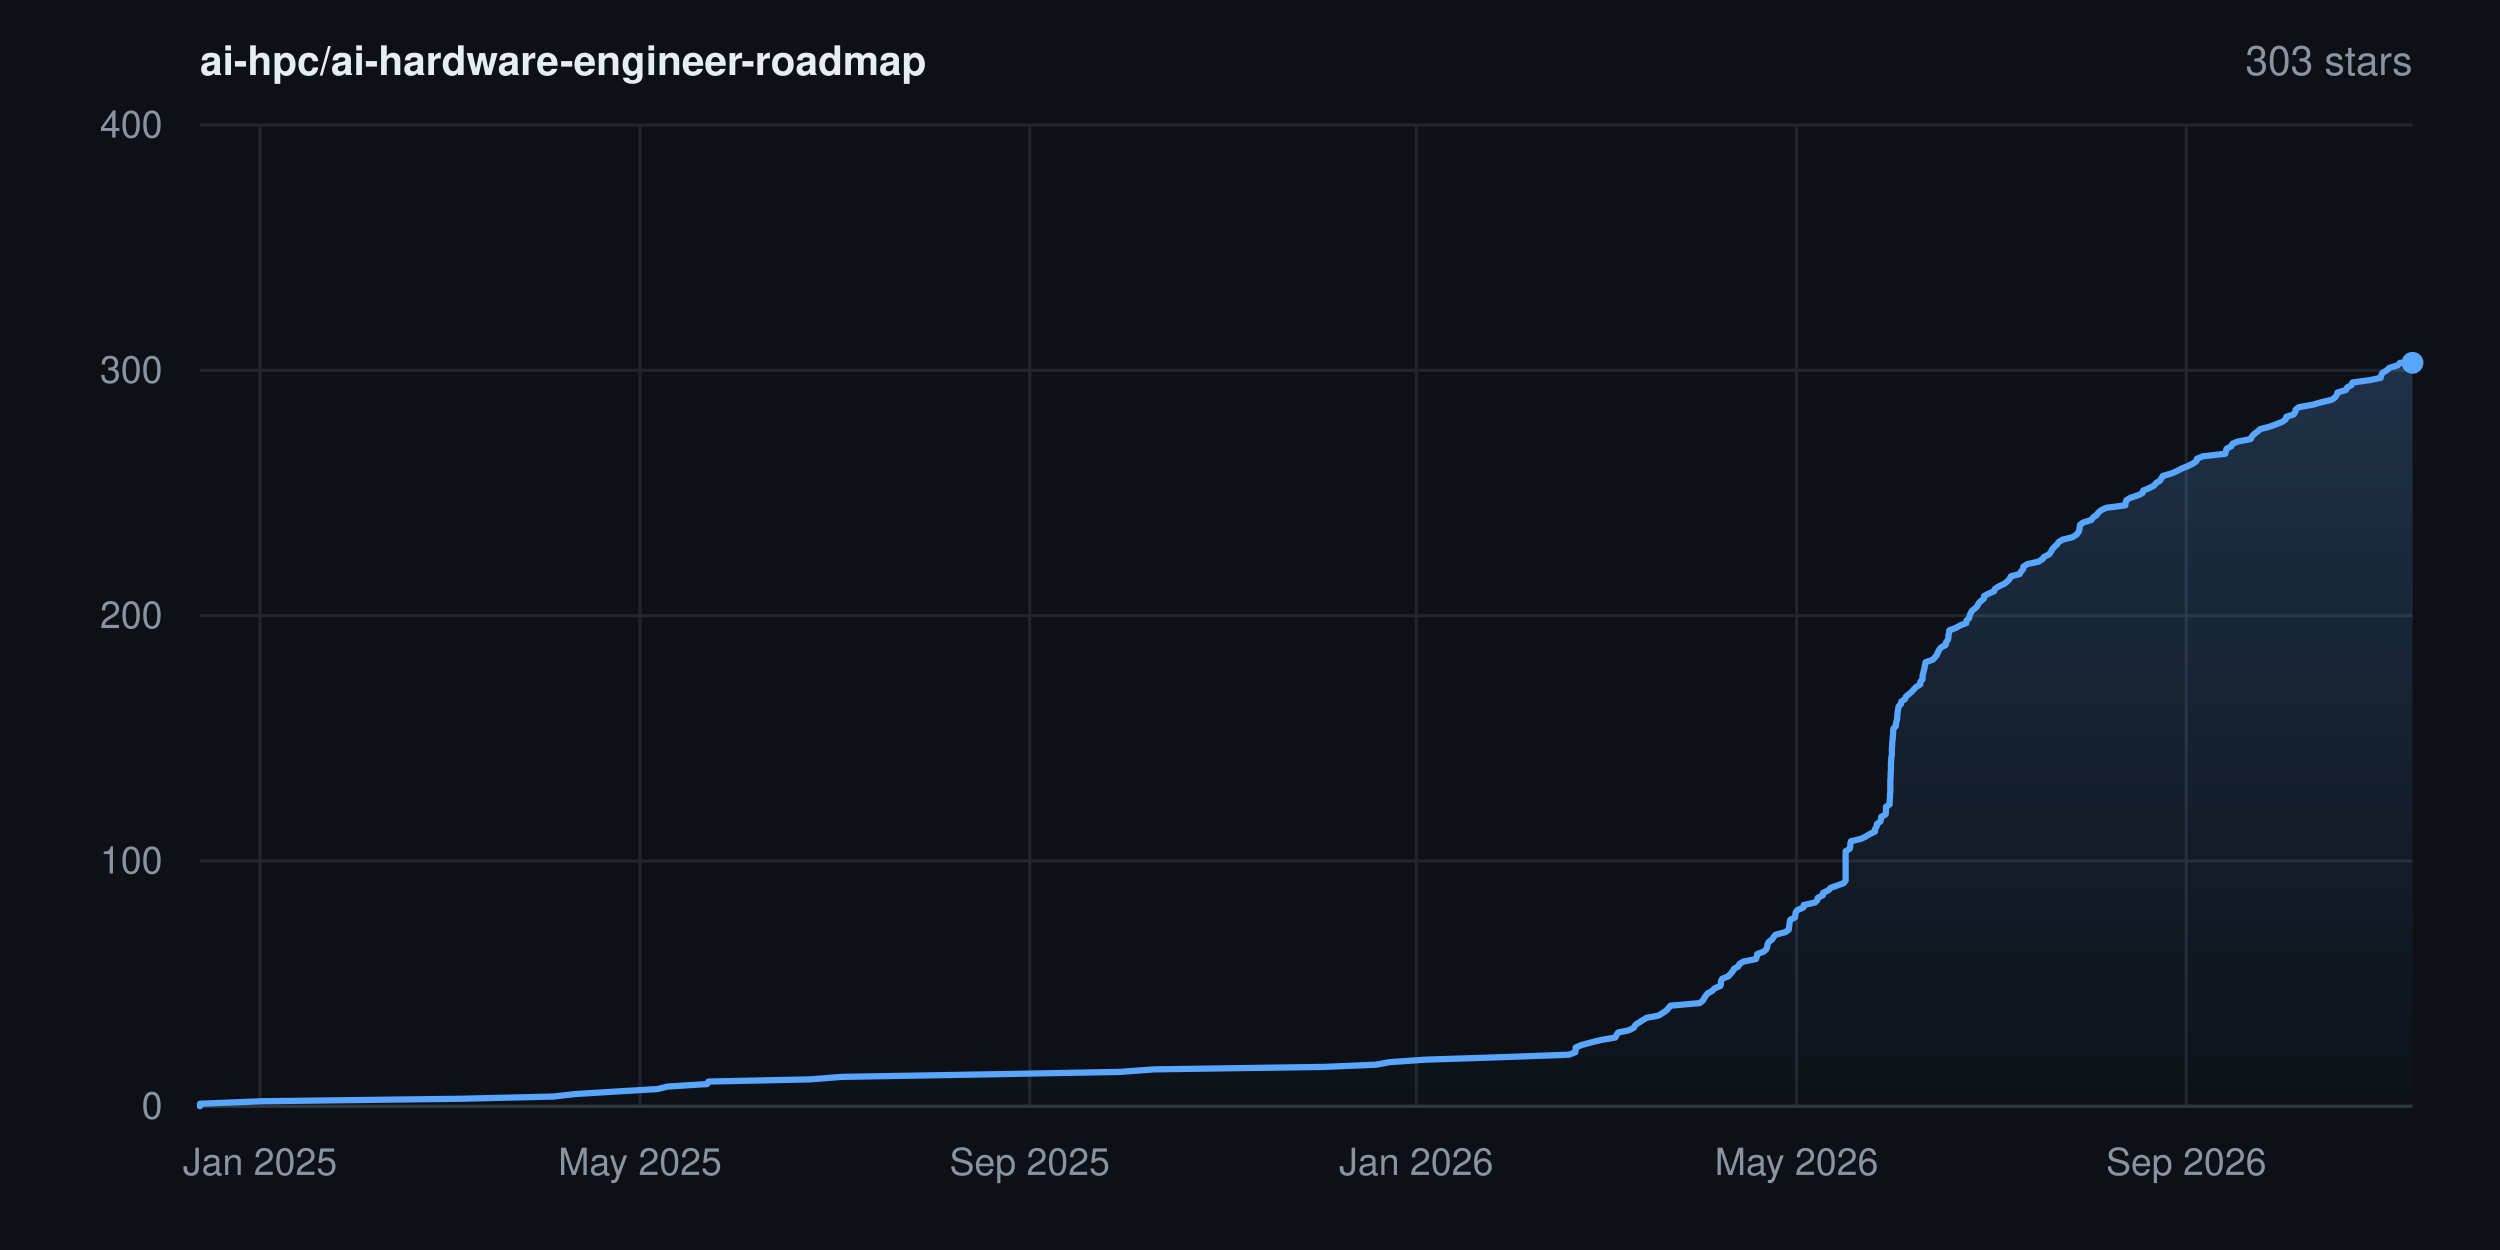
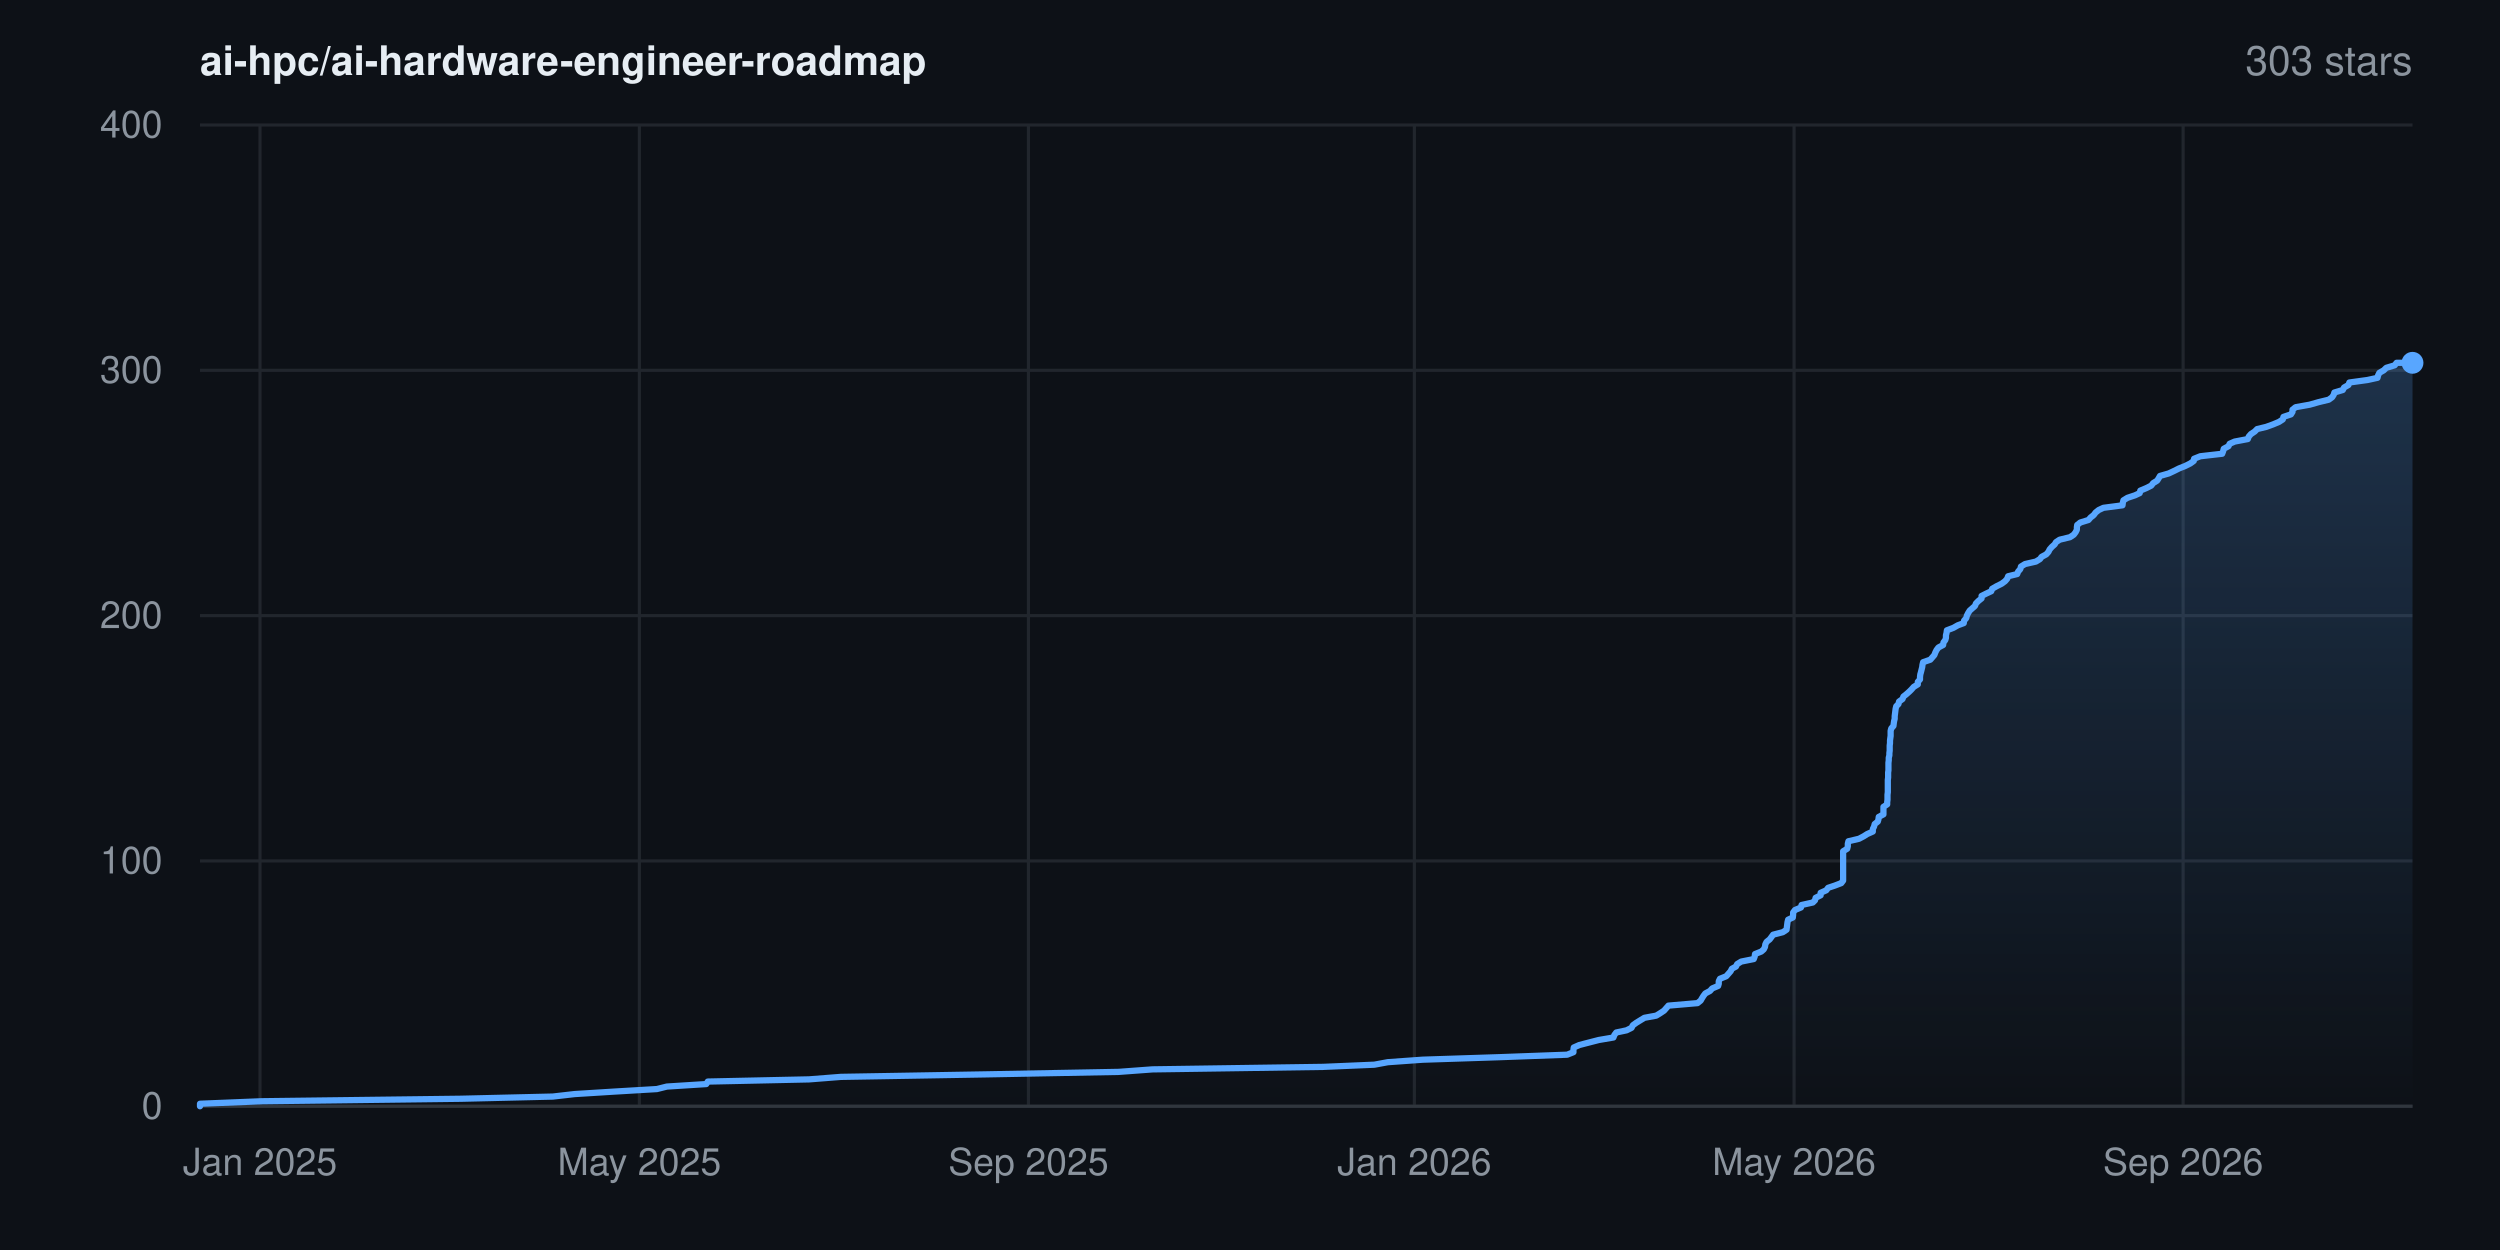
<svg xmlns="http://www.w3.org/2000/svg" width="800" height="400" viewBox="0 0 800 400" font-family="-apple-system,BlinkMacSystemFont,'Segoe UI',Helvetica,Arial,sans-serif" role="img" aria-label="Star history for ai-hpc/ai-hardware-engineer-roadmap: 303 stars">
  <rect width="800" height="400" fill="#0d1117" />
  <defs>
    <linearGradient id="area" x1="0" y1="0" x2="0" y2="1">
      <stop offset="0%" stop-color="#58a6ff" stop-opacity="0.22" />
      <stop offset="100%" stop-color="#58a6ff" stop-opacity="0" />
    </linearGradient>
  </defs>
  <line x1="64" y1="354.0" x2="772" y2="354.0" stroke="#21262d" stroke-width="1" />
  <text x="52" y="358.0" text-anchor="end" font-size="12" fill="#8b949e">0</text>
  <line x1="64" y1="275.5" x2="772" y2="275.5" stroke="#21262d" stroke-width="1" />
  <text x="52" y="279.5" text-anchor="end" font-size="12" fill="#8b949e">100</text>
  <line x1="64" y1="197.0" x2="772" y2="197.0" stroke="#21262d" stroke-width="1" />
  <text x="52" y="201.0" text-anchor="end" font-size="12" fill="#8b949e">200</text>
  <line x1="64" y1="118.5" x2="772" y2="118.5" stroke="#21262d" stroke-width="1" />
  <text x="52" y="122.5" text-anchor="end" font-size="12" fill="#8b949e">300</text>
  <line x1="64" y1="40.0" x2="772" y2="40.0" stroke="#21262d" stroke-width="1" />
  <text x="52" y="44.0" text-anchor="end" font-size="12" fill="#8b949e">400</text>
  <line x1="83.2" y1="40" x2="83.2" y2="354" stroke="#21262d" stroke-width="1" />
  <text x="83.2" y="376" text-anchor="middle" font-size="12" fill="#8b949e">Jan 2025</text>
-   <line x1="204.8" y1="40" x2="204.8" y2="354" stroke="#21262d" stroke-width="1" />
-   <text x="204.8" y="376" text-anchor="middle" font-size="12" fill="#8b949e">May 2025</text>
-   <line x1="329.5" y1="40" x2="329.5" y2="354" stroke="#21262d" stroke-width="1" />
-   <text x="329.5" y="376" text-anchor="middle" font-size="12" fill="#8b949e">Sep 2025</text>
-   <line x1="453.2" y1="40" x2="453.2" y2="354" stroke="#21262d" stroke-width="1" />
-   <text x="453.2" y="376" text-anchor="middle" font-size="12" fill="#8b949e">Jan 2026</text>
-   <line x1="574.9" y1="40" x2="574.9" y2="354" stroke="#21262d" stroke-width="1" />
-   <text x="574.9" y="376" text-anchor="middle" font-size="12" fill="#8b949e">May 2026</text>
-   <line x1="699.6" y1="40" x2="699.6" y2="354" stroke="#21262d" stroke-width="1" />
-   <text x="699.6" y="376" text-anchor="middle" font-size="12" fill="#8b949e">Sep 2026</text>
+   <line x1="204.6" y1="40" x2="204.6" y2="354" stroke="#21262d" stroke-width="1" />
+   <text x="204.6" y="376" text-anchor="middle" font-size="12" fill="#8b949e">May 2025</text>
+   <line x1="329.1" y1="40" x2="329.1" y2="354" stroke="#21262d" stroke-width="1" />
+   <text x="329.1" y="376" text-anchor="middle" font-size="12" fill="#8b949e">Sep 2025</text>
+   <line x1="452.6" y1="40" x2="452.6" y2="354" stroke="#21262d" stroke-width="1" />
+   <text x="452.6" y="376" text-anchor="middle" font-size="12" fill="#8b949e">Jan 2026</text>
+   <line x1="574.1" y1="40" x2="574.1" y2="354" stroke="#21262d" stroke-width="1" />
+   <text x="574.1" y="376" text-anchor="middle" font-size="12" fill="#8b949e">May 2026</text>
+   <line x1="698.6" y1="40" x2="698.6" y2="354" stroke="#21262d" stroke-width="1" />
+   <text x="698.6" y="376" text-anchor="middle" font-size="12" fill="#8b949e">Sep 2026</text>
  <line x1="64" y1="354" x2="772" y2="354" stroke="#30363d" stroke-width="1" />
-   <polygon points="64.0,354.0 64.0,354.0 64.0,353.2 83.7,352.4 147.7,351.6 177.0,350.9 184.0,350.1 196.9,349.3 210.4,348.5 213.6,347.7 226.3,346.9 226.7,346.1 259.2,345.4 269.4,344.6 315.7,343.8 358.5,343.0 369.3,342.2 423.9,341.4 440.3,340.7 444.6,339.9 455.9,339.1 480.4,338.3 502.1,337.5 504.1,336.7 504.2,335.9 504.2,335.2 506.1,334.4 509.1,333.6 512.3,332.8 516.9,332.0 517.3,331.2 517.8,330.4 521.2,329.7 522.8,328.9 523.2,328.1 524.3,327.3 525.6,326.5 526.9,325.7 530.7,325.0 532.0,324.2 533.2,323.4 533.9,322.6 534.6,321.8 543.9,321.0 544.9,320.2 545.3,319.5 545.8,318.7 546.4,317.9 547.9,317.1 548.6,316.3 550.5,315.5 550.7,314.8 550.7,314.0 551.1,313.2 553.1,312.4 553.8,311.6 554.5,310.8 554.9,310.0 556.2,309.3 556.6,308.5 557.9,307.7 561.9,306.9 562.2,306.1 562.3,305.3 564.4,304.5 565.2,303.8 565.5,303.0 565.6,302.2 566.0,301.4 567.1,300.6 567.6,299.8 568.2,299.1 571.3,298.3 572.4,297.5 572.5,296.7 572.6,295.9 572.7,295.1 572.9,294.3 574.4,293.6 574.5,292.8 574.6,292.0 575.2,291.2 577.1,290.4 577.2,289.6 580.8,288.8 581.5,288.1 581.7,287.3 583.3,286.5 583.4,285.7 585.1,284.9 585.8,284.1 587.8,283.4 590.0,282.6 590.6,281.8 590.6,281.0 590.6,280.2 590.6,279.4 590.6,278.6 590.6,277.9 590.6,277.1 590.6,276.3 590.6,275.5 590.6,274.7 590.6,273.9 590.6,273.1 590.6,272.4 591.9,271.6 592.1,270.8 592.1,270.0 592.3,269.2 595.6,268.4 597.2,267.6 598.3,266.9 600.0,266.1 600.0,265.3 600.5,264.5 600.6,263.7 601.7,262.9 601.9,262.2 602.0,261.4 603.4,260.6 603.5,259.8 603.5,259.0 603.5,258.2 604.7,257.4 604.7,256.7 604.7,255.9 604.8,255.1 604.8,254.3 604.9,253.5 604.9,252.7 604.9,251.9 604.9,251.2 604.9,250.4 604.9,249.6 605.0,248.8 605.0,248.0 605.0,247.2 605.1,246.5 605.1,245.7 605.1,244.9 605.1,244.1 605.2,243.3 605.2,242.5 605.4,241.7 605.4,241.0 605.4,240.2 605.4,239.4 605.5,238.6 605.5,237.8 605.6,237.0 605.7,236.2 605.7,235.5 605.8,234.7 605.8,233.9 605.9,233.1 606.7,232.3 606.7,231.5 606.9,230.8 607.1,230.0 607.1,229.2 607.2,228.4 607.3,227.6 607.4,226.8 607.6,226.0 608.3,225.3 608.4,224.5 609.6,223.7 609.9,222.9 610.9,222.1 611.8,221.3 612.4,220.6 613.2,219.8 614.5,219.0 614.5,218.2 615.2,217.4 615.2,216.6 615.3,215.8 615.5,215.1 615.7,214.3 615.9,213.5 616.0,212.7 616.2,211.9 618.5,211.1 619.2,210.3 619.8,209.6 620.1,208.8 620.5,208.0 621.1,207.2 622.6,206.4 622.7,205.6 623.3,204.8 623.5,204.1 623.5,203.3 623.7,202.5 623.8,201.7 625.9,200.9 627.3,200.1 629.2,199.4 629.3,198.6 630.1,197.8 630.3,197.0 630.6,196.2 631.1,195.4 632.1,194.6 632.8,193.9 633.1,193.1 633.9,192.3 634.9,191.5 634.9,190.7 636.5,189.9 638.1,189.2 638.4,188.4 639.7,187.6 641.4,186.8 642.4,186.0 643.1,185.2 643.5,184.4 646.3,183.7 646.7,182.9 647.4,182.1 647.5,181.3 648.8,180.5 652.4,179.7 653.6,178.9 654.1,178.2 655.7,177.4 656.3,176.6 656.7,175.8 657.4,175.0 658.3,174.2 658.7,173.5 660.0,172.7 663.2,171.9 664.5,171.1 665.1,170.3 665.4,169.5 665.5,168.7 665.6,168.0 666.6,167.2 669.2,166.4 669.8,165.6 670.9,164.8 671.5,164.0 672.5,163.2 674.0,162.5 680.1,161.7 680.2,160.9 680.4,160.1 681.7,159.3 684.1,158.5 685.6,157.8 685.8,157.0 687.7,156.2 689.3,155.4 689.9,154.6 691.2,153.8 691.7,153.0 692.1,152.3 694.9,151.5 696.7,150.7 698.2,149.9 700.2,149.1 701.8,148.3 702.9,147.5 703.0,146.8 705.0,146.0 712.1,145.2 712.3,144.4 712.5,143.6 714.0,142.8 714.4,142.0 716.1,141.3 720.2,140.5 720.6,139.7 721.3,138.9 722.4,138.1 723.3,137.3 726.1,136.6 728.3,135.8 730.3,135.0 731.4,134.2 731.6,133.4 734.0,132.6 734.5,131.8 734.6,131.1 735.6,130.3 740.1,129.5 742.9,128.7 746.2,127.9 747.3,127.1 747.8,126.3 748.0,125.6 750.7,124.8 751.1,124.0 752.5,123.2 752.8,122.4 758.6,121.6 761.8,120.9 762.0,120.1 762.4,119.3 763.8,118.5 764.6,117.7 767.3,116.9 768.0,116.1 772.0,116.1 772.0,354.0" fill="url(#area)" />
-   <polyline points="64.0,354.0 64.0,353.2 83.7,352.4 147.7,351.6 177.0,350.9 184.0,350.1 196.9,349.3 210.4,348.5 213.6,347.7 226.3,346.9 226.7,346.1 259.2,345.4 269.4,344.6 315.7,343.8 358.5,343.0 369.3,342.2 423.9,341.4 440.3,340.7 444.6,339.9 455.9,339.1 480.4,338.3 502.1,337.5 504.1,336.7 504.2,335.9 504.2,335.2 506.1,334.4 509.1,333.6 512.3,332.8 516.9,332.0 517.3,331.2 517.8,330.4 521.2,329.7 522.8,328.9 523.2,328.1 524.3,327.3 525.6,326.5 526.9,325.7 530.7,325.0 532.0,324.2 533.2,323.4 533.9,322.6 534.6,321.8 543.9,321.0 544.9,320.2 545.3,319.5 545.8,318.7 546.4,317.9 547.9,317.1 548.6,316.3 550.5,315.5 550.7,314.8 550.7,314.0 551.1,313.2 553.1,312.4 553.8,311.6 554.5,310.8 554.9,310.0 556.2,309.3 556.6,308.5 557.9,307.7 561.9,306.9 562.2,306.1 562.3,305.3 564.4,304.5 565.2,303.8 565.5,303.0 565.6,302.2 566.0,301.4 567.1,300.6 567.6,299.8 568.2,299.1 571.3,298.3 572.4,297.5 572.5,296.7 572.6,295.9 572.7,295.1 572.9,294.3 574.4,293.6 574.5,292.8 574.6,292.0 575.2,291.2 577.1,290.4 577.2,289.6 580.8,288.8 581.5,288.1 581.7,287.3 583.3,286.5 583.4,285.7 585.1,284.9 585.8,284.1 587.8,283.4 590.0,282.6 590.6,281.8 590.6,281.0 590.6,280.2 590.6,279.4 590.6,278.6 590.6,277.9 590.6,277.1 590.6,276.3 590.6,275.5 590.6,274.7 590.6,273.9 590.6,273.1 590.6,272.4 591.9,271.6 592.1,270.8 592.1,270.0 592.3,269.2 595.6,268.4 597.2,267.6 598.3,266.9 600.0,266.1 600.0,265.3 600.5,264.5 600.6,263.7 601.7,262.9 601.9,262.2 602.0,261.4 603.4,260.6 603.5,259.8 603.5,259.0 603.5,258.2 604.7,257.4 604.7,256.7 604.7,255.9 604.8,255.1 604.8,254.3 604.9,253.5 604.9,252.7 604.9,251.9 604.9,251.2 604.9,250.4 604.9,249.6 605.0,248.8 605.0,248.0 605.0,247.2 605.1,246.5 605.1,245.7 605.1,244.9 605.1,244.1 605.2,243.3 605.2,242.5 605.4,241.7 605.4,241.0 605.4,240.2 605.4,239.4 605.5,238.6 605.5,237.8 605.6,237.0 605.7,236.2 605.7,235.5 605.8,234.7 605.8,233.9 605.9,233.1 606.7,232.3 606.7,231.5 606.9,230.8 607.1,230.0 607.1,229.2 607.2,228.4 607.3,227.6 607.4,226.8 607.6,226.0 608.3,225.3 608.4,224.5 609.6,223.7 609.9,222.9 610.9,222.1 611.8,221.3 612.4,220.6 613.2,219.8 614.5,219.0 614.5,218.2 615.2,217.4 615.2,216.6 615.3,215.8 615.5,215.1 615.7,214.3 615.9,213.5 616.0,212.7 616.2,211.9 618.5,211.1 619.2,210.3 619.8,209.6 620.1,208.8 620.5,208.0 621.1,207.2 622.6,206.4 622.7,205.6 623.3,204.8 623.5,204.1 623.5,203.3 623.7,202.5 623.8,201.7 625.9,200.9 627.3,200.1 629.2,199.4 629.3,198.6 630.1,197.8 630.3,197.0 630.6,196.2 631.1,195.4 632.1,194.6 632.8,193.9 633.1,193.1 633.9,192.3 634.9,191.5 634.9,190.7 636.5,189.9 638.1,189.2 638.4,188.4 639.7,187.6 641.4,186.8 642.4,186.0 643.1,185.2 643.5,184.4 646.3,183.7 646.7,182.9 647.4,182.1 647.5,181.3 648.8,180.5 652.4,179.7 653.6,178.9 654.1,178.2 655.7,177.4 656.3,176.6 656.7,175.8 657.4,175.0 658.3,174.2 658.7,173.5 660.0,172.7 663.2,171.9 664.5,171.1 665.1,170.3 665.4,169.5 665.5,168.7 665.6,168.0 666.6,167.2 669.2,166.4 669.8,165.6 670.9,164.8 671.5,164.0 672.5,163.2 674.0,162.5 680.1,161.7 680.2,160.9 680.4,160.1 681.7,159.3 684.1,158.5 685.6,157.8 685.8,157.0 687.7,156.2 689.3,155.4 689.9,154.6 691.2,153.8 691.7,153.0 692.1,152.3 694.9,151.5 696.7,150.7 698.2,149.9 700.2,149.1 701.8,148.3 702.9,147.5 703.0,146.8 705.0,146.0 712.1,145.2 712.3,144.4 712.5,143.6 714.0,142.8 714.4,142.0 716.1,141.3 720.2,140.5 720.6,139.7 721.3,138.9 722.4,138.1 723.3,137.3 726.1,136.6 728.3,135.8 730.3,135.0 731.4,134.2 731.6,133.4 734.0,132.6 734.5,131.8 734.6,131.1 735.6,130.3 740.1,129.5 742.9,128.7 746.2,127.9 747.3,127.1 747.8,126.3 748.0,125.6 750.7,124.8 751.1,124.0 752.5,123.2 752.8,122.4 758.6,121.6 761.8,120.9 762.0,120.1 762.4,119.3 763.8,118.5 764.6,117.7 767.3,116.9 768.0,116.1 772.0,116.1" fill="none" stroke="#58a6ff" stroke-width="2" stroke-linejoin="round" stroke-linecap="round" />
+   <polygon points="64.0,354.0 64.0,354.0 64.0,353.2 83.7,352.4 147.5,351.6 176.9,350.9 183.9,350.1 196.7,349.3 210.2,348.5 213.4,347.7 226.0,346.9 226.5,346.1 258.9,345.4 269.1,344.6 315.4,343.8 358.0,343.0 368.8,342.2 423.4,341.4 439.8,340.7 444.1,339.9 455.3,339.1 479.8,338.3 501.5,337.5 503.5,336.7 503.5,335.9 503.6,335.2 505.4,334.4 508.5,333.6 511.6,332.8 516.3,332.0 516.6,331.2 517.2,330.4 520.5,329.7 522.1,328.9 522.5,328.1 523.6,327.3 524.9,326.5 526.2,325.7 530.0,325.0 531.3,324.2 532.5,323.4 533.2,322.6 533.9,321.8 543.2,321.0 544.2,320.2 544.6,319.5 545.1,318.7 545.7,317.9 547.2,317.1 547.9,316.3 549.8,315.5 550.0,314.8 550.0,314.0 550.4,313.2 552.4,312.4 553.1,311.6 553.8,310.8 554.2,310.0 555.5,309.3 555.9,308.5 557.2,307.7 561.2,306.9 561.5,306.1 561.6,305.3 563.6,304.5 564.4,303.8 564.8,303.0 564.9,302.2 565.3,301.4 566.3,300.6 566.9,299.8 567.4,299.1 570.5,298.3 571.7,297.5 571.8,296.7 571.9,295.9 572.0,295.1 572.2,294.3 573.7,293.6 573.8,292.8 573.8,292.0 574.4,291.2 576.3,290.4 576.5,289.6 580.1,288.8 580.8,288.1 581.0,287.3 582.6,286.5 582.6,285.7 584.4,284.9 585.0,284.1 587.1,283.4 589.2,282.6 589.8,281.8 589.8,281.0 589.8,280.2 589.8,279.4 589.8,278.6 589.8,277.9 589.8,277.1 589.8,276.3 589.8,275.5 589.8,274.7 589.8,273.9 589.8,273.1 589.8,272.4 591.1,271.6 591.3,270.8 591.3,270.0 591.5,269.2 594.9,268.4 596.4,267.6 597.5,266.9 599.3,266.1 599.3,265.3 599.7,264.5 599.9,263.7 600.9,262.9 601.1,262.2 601.2,261.4 602.7,260.6 602.7,259.8 602.7,259.0 602.7,258.2 603.9,257.4 603.9,256.7 604.0,255.9 604.0,255.1 604.0,254.3 604.1,253.5 604.1,252.7 604.1,251.9 604.1,251.2 604.1,250.4 604.1,249.6 604.2,248.8 604.2,248.0 604.2,247.2 604.3,246.5 604.3,245.7 604.3,244.9 604.3,244.1 604.4,243.3 604.4,242.5 604.6,241.7 604.6,241.0 604.7,240.2 604.7,239.4 604.7,238.6 604.8,237.8 604.8,237.0 604.9,236.2 605.0,235.5 605.0,234.7 605.0,233.9 605.2,233.1 605.9,232.3 606.0,231.5 606.1,230.8 606.3,230.0 606.3,229.2 606.4,228.4 606.5,227.6 606.6,226.8 606.8,226.0 607.5,225.3 607.7,224.5 608.8,223.7 609.1,222.9 610.1,222.1 611.0,221.3 611.7,220.6 612.4,219.8 613.7,219.0 613.7,218.2 614.4,217.4 614.4,216.6 614.5,215.8 614.7,215.1 614.9,214.3 615.1,213.5 615.2,212.7 615.4,211.9 617.7,211.1 618.4,210.3 619.0,209.6 619.3,208.8 619.7,208.0 620.3,207.2 621.8,206.4 621.9,205.6 622.5,204.8 622.7,204.1 622.7,203.3 622.9,202.5 623.0,201.7 625.1,200.9 626.5,200.1 628.4,199.4 628.5,198.6 629.2,197.8 629.4,197.0 629.8,196.2 630.3,195.4 631.2,194.6 632.0,193.9 632.3,193.1 633.1,192.3 634.1,191.5 634.1,190.7 635.7,189.9 637.2,189.2 637.5,188.4 638.9,187.6 640.5,186.8 641.6,186.0 642.3,185.2 642.6,184.4 645.5,183.7 645.8,182.9 646.5,182.1 646.7,181.3 648.0,180.5 651.5,179.7 652.8,178.9 653.3,178.2 654.8,177.4 655.5,176.6 655.9,175.8 656.6,175.0 657.5,174.2 657.9,173.5 659.1,172.7 662.4,171.9 663.6,171.1 664.2,170.3 664.6,169.5 664.6,168.7 664.7,168.0 665.7,167.2 668.3,166.4 669.0,165.6 670.0,164.8 670.6,164.0 671.6,163.2 673.1,162.5 679.2,161.7 679.3,160.9 679.5,160.1 680.8,159.3 683.2,158.5 684.7,157.8 684.9,157.0 686.8,156.2 688.4,155.4 689.0,154.6 690.3,153.8 690.8,153.0 691.2,152.3 694.0,151.5 695.7,150.7 697.3,149.9 699.3,149.1 700.9,148.3 702.0,147.5 702.1,146.8 704.1,146.0 711.1,145.2 711.4,144.4 711.6,143.6 713.1,142.8 713.5,142.0 715.1,141.3 719.3,140.5 719.6,139.7 720.3,138.9 721.5,138.1 722.3,137.3 725.2,136.6 727.4,135.8 729.3,135.0 730.5,134.2 730.7,133.4 733.1,132.6 733.6,131.8 733.6,131.1 734.6,130.3 739.1,129.5 741.9,128.7 745.2,127.9 746.3,127.1 746.8,126.3 747.0,125.6 749.7,124.8 750.1,124.0 751.5,123.2 751.8,122.4 757.6,121.6 760.8,120.9 761.0,120.1 761.4,119.3 762.8,118.5 763.6,117.7 766.3,116.9 766.9,116.1 772.0,116.1 772.0,354.0" fill="url(#area)" />
+   <polyline points="64.0,354.0 64.0,353.2 83.7,352.4 147.5,351.6 176.9,350.9 183.9,350.1 196.7,349.3 210.2,348.5 213.4,347.7 226.0,346.9 226.5,346.1 258.9,345.4 269.1,344.6 315.4,343.8 358.0,343.0 368.8,342.2 423.4,341.4 439.8,340.7 444.1,339.9 455.3,339.1 479.8,338.3 501.5,337.5 503.5,336.7 503.5,335.9 503.6,335.2 505.4,334.4 508.5,333.6 511.6,332.8 516.3,332.0 516.6,331.2 517.2,330.4 520.5,329.7 522.1,328.9 522.5,328.1 523.6,327.3 524.9,326.5 526.2,325.7 530.0,325.0 531.3,324.2 532.5,323.4 533.2,322.6 533.9,321.8 543.2,321.0 544.2,320.2 544.6,319.5 545.1,318.7 545.7,317.9 547.2,317.1 547.9,316.3 549.8,315.5 550.0,314.8 550.0,314.0 550.4,313.2 552.4,312.4 553.1,311.6 553.8,310.8 554.2,310.0 555.5,309.3 555.9,308.5 557.2,307.7 561.2,306.9 561.5,306.1 561.6,305.3 563.6,304.5 564.4,303.8 564.8,303.0 564.9,302.2 565.3,301.4 566.3,300.6 566.9,299.8 567.4,299.1 570.5,298.3 571.7,297.5 571.8,296.7 571.9,295.9 572.0,295.1 572.2,294.3 573.7,293.6 573.8,292.8 573.8,292.0 574.4,291.2 576.3,290.4 576.5,289.6 580.1,288.8 580.8,288.1 581.0,287.3 582.6,286.5 582.6,285.7 584.4,284.9 585.0,284.1 587.1,283.4 589.2,282.6 589.8,281.8 589.8,281.0 589.8,280.2 589.8,279.4 589.8,278.6 589.8,277.9 589.8,277.1 589.8,276.3 589.8,275.5 589.8,274.7 589.8,273.9 589.8,273.1 589.8,272.4 591.1,271.6 591.3,270.8 591.3,270.0 591.5,269.2 594.9,268.4 596.4,267.6 597.5,266.9 599.3,266.1 599.3,265.3 599.7,264.5 599.9,263.7 600.9,262.9 601.1,262.2 601.2,261.4 602.7,260.6 602.7,259.8 602.7,259.0 602.7,258.2 603.9,257.4 603.9,256.7 604.0,255.9 604.0,255.1 604.0,254.3 604.1,253.5 604.1,252.7 604.1,251.9 604.1,251.2 604.1,250.4 604.1,249.6 604.2,248.8 604.2,248.0 604.2,247.2 604.3,246.5 604.3,245.7 604.3,244.9 604.3,244.1 604.4,243.3 604.4,242.5 604.6,241.7 604.6,241.0 604.7,240.2 604.7,239.4 604.7,238.6 604.8,237.8 604.8,237.0 604.9,236.2 605.0,235.5 605.0,234.7 605.0,233.9 605.2,233.1 605.9,232.3 606.0,231.5 606.1,230.8 606.3,230.0 606.3,229.2 606.4,228.4 606.5,227.6 606.6,226.8 606.8,226.0 607.5,225.3 607.7,224.5 608.8,223.7 609.1,222.9 610.1,222.1 611.0,221.3 611.7,220.6 612.4,219.8 613.7,219.0 613.7,218.2 614.4,217.4 614.4,216.6 614.5,215.8 614.7,215.1 614.9,214.3 615.1,213.5 615.2,212.7 615.4,211.9 617.7,211.1 618.4,210.3 619.0,209.6 619.3,208.8 619.7,208.0 620.3,207.2 621.8,206.4 621.9,205.6 622.5,204.8 622.7,204.1 622.7,203.3 622.9,202.5 623.0,201.7 625.1,200.9 626.5,200.1 628.4,199.4 628.5,198.6 629.2,197.8 629.4,197.0 629.8,196.2 630.3,195.4 631.2,194.6 632.0,193.9 632.3,193.1 633.1,192.3 634.1,191.5 634.1,190.7 635.7,189.9 637.2,189.2 637.5,188.4 638.9,187.6 640.5,186.8 641.6,186.0 642.3,185.2 642.6,184.4 645.5,183.7 645.8,182.9 646.5,182.1 646.7,181.3 648.0,180.5 651.5,179.7 652.8,178.9 653.3,178.2 654.8,177.4 655.5,176.6 655.9,175.8 656.6,175.0 657.5,174.2 657.9,173.5 659.1,172.7 662.4,171.9 663.6,171.1 664.2,170.3 664.6,169.5 664.6,168.7 664.7,168.0 665.7,167.2 668.3,166.4 669.0,165.6 670.0,164.8 670.6,164.0 671.6,163.2 673.1,162.5 679.2,161.7 679.3,160.9 679.5,160.1 680.8,159.3 683.2,158.5 684.7,157.8 684.9,157.0 686.8,156.2 688.4,155.4 689.0,154.6 690.3,153.8 690.8,153.0 691.2,152.3 694.0,151.5 695.7,150.7 697.3,149.9 699.3,149.1 700.9,148.3 702.0,147.5 702.1,146.8 704.1,146.0 711.1,145.2 711.4,144.4 711.6,143.6 713.1,142.8 713.5,142.0 715.1,141.3 719.3,140.5 719.6,139.7 720.3,138.9 721.5,138.1 722.3,137.3 725.2,136.6 727.4,135.8 729.3,135.0 730.5,134.2 730.7,133.4 733.1,132.6 733.6,131.8 733.6,131.1 734.6,130.3 739.1,129.5 741.9,128.7 745.2,127.9 746.3,127.1 746.8,126.3 747.0,125.6 749.7,124.8 750.1,124.0 751.5,123.2 751.8,122.4 757.6,121.6 760.8,120.9 761.0,120.1 761.4,119.3 762.8,118.5 763.6,117.7 766.3,116.9 766.9,116.1 772.0,116.1" fill="none" stroke="#58a6ff" stroke-width="2" stroke-linejoin="round" stroke-linecap="round" />
  <circle cx="772.0" cy="116.1" r="3.5" fill="#58a6ff" />
  <text x="64" y="24" font-size="13" font-weight="600" fill="#e6edf3">ai-hpc/ai-hardware-engineer-roadmap</text>
  <text x="772" y="24" text-anchor="end" font-size="13" fill="#8b949e">303 stars</text>
</svg>
